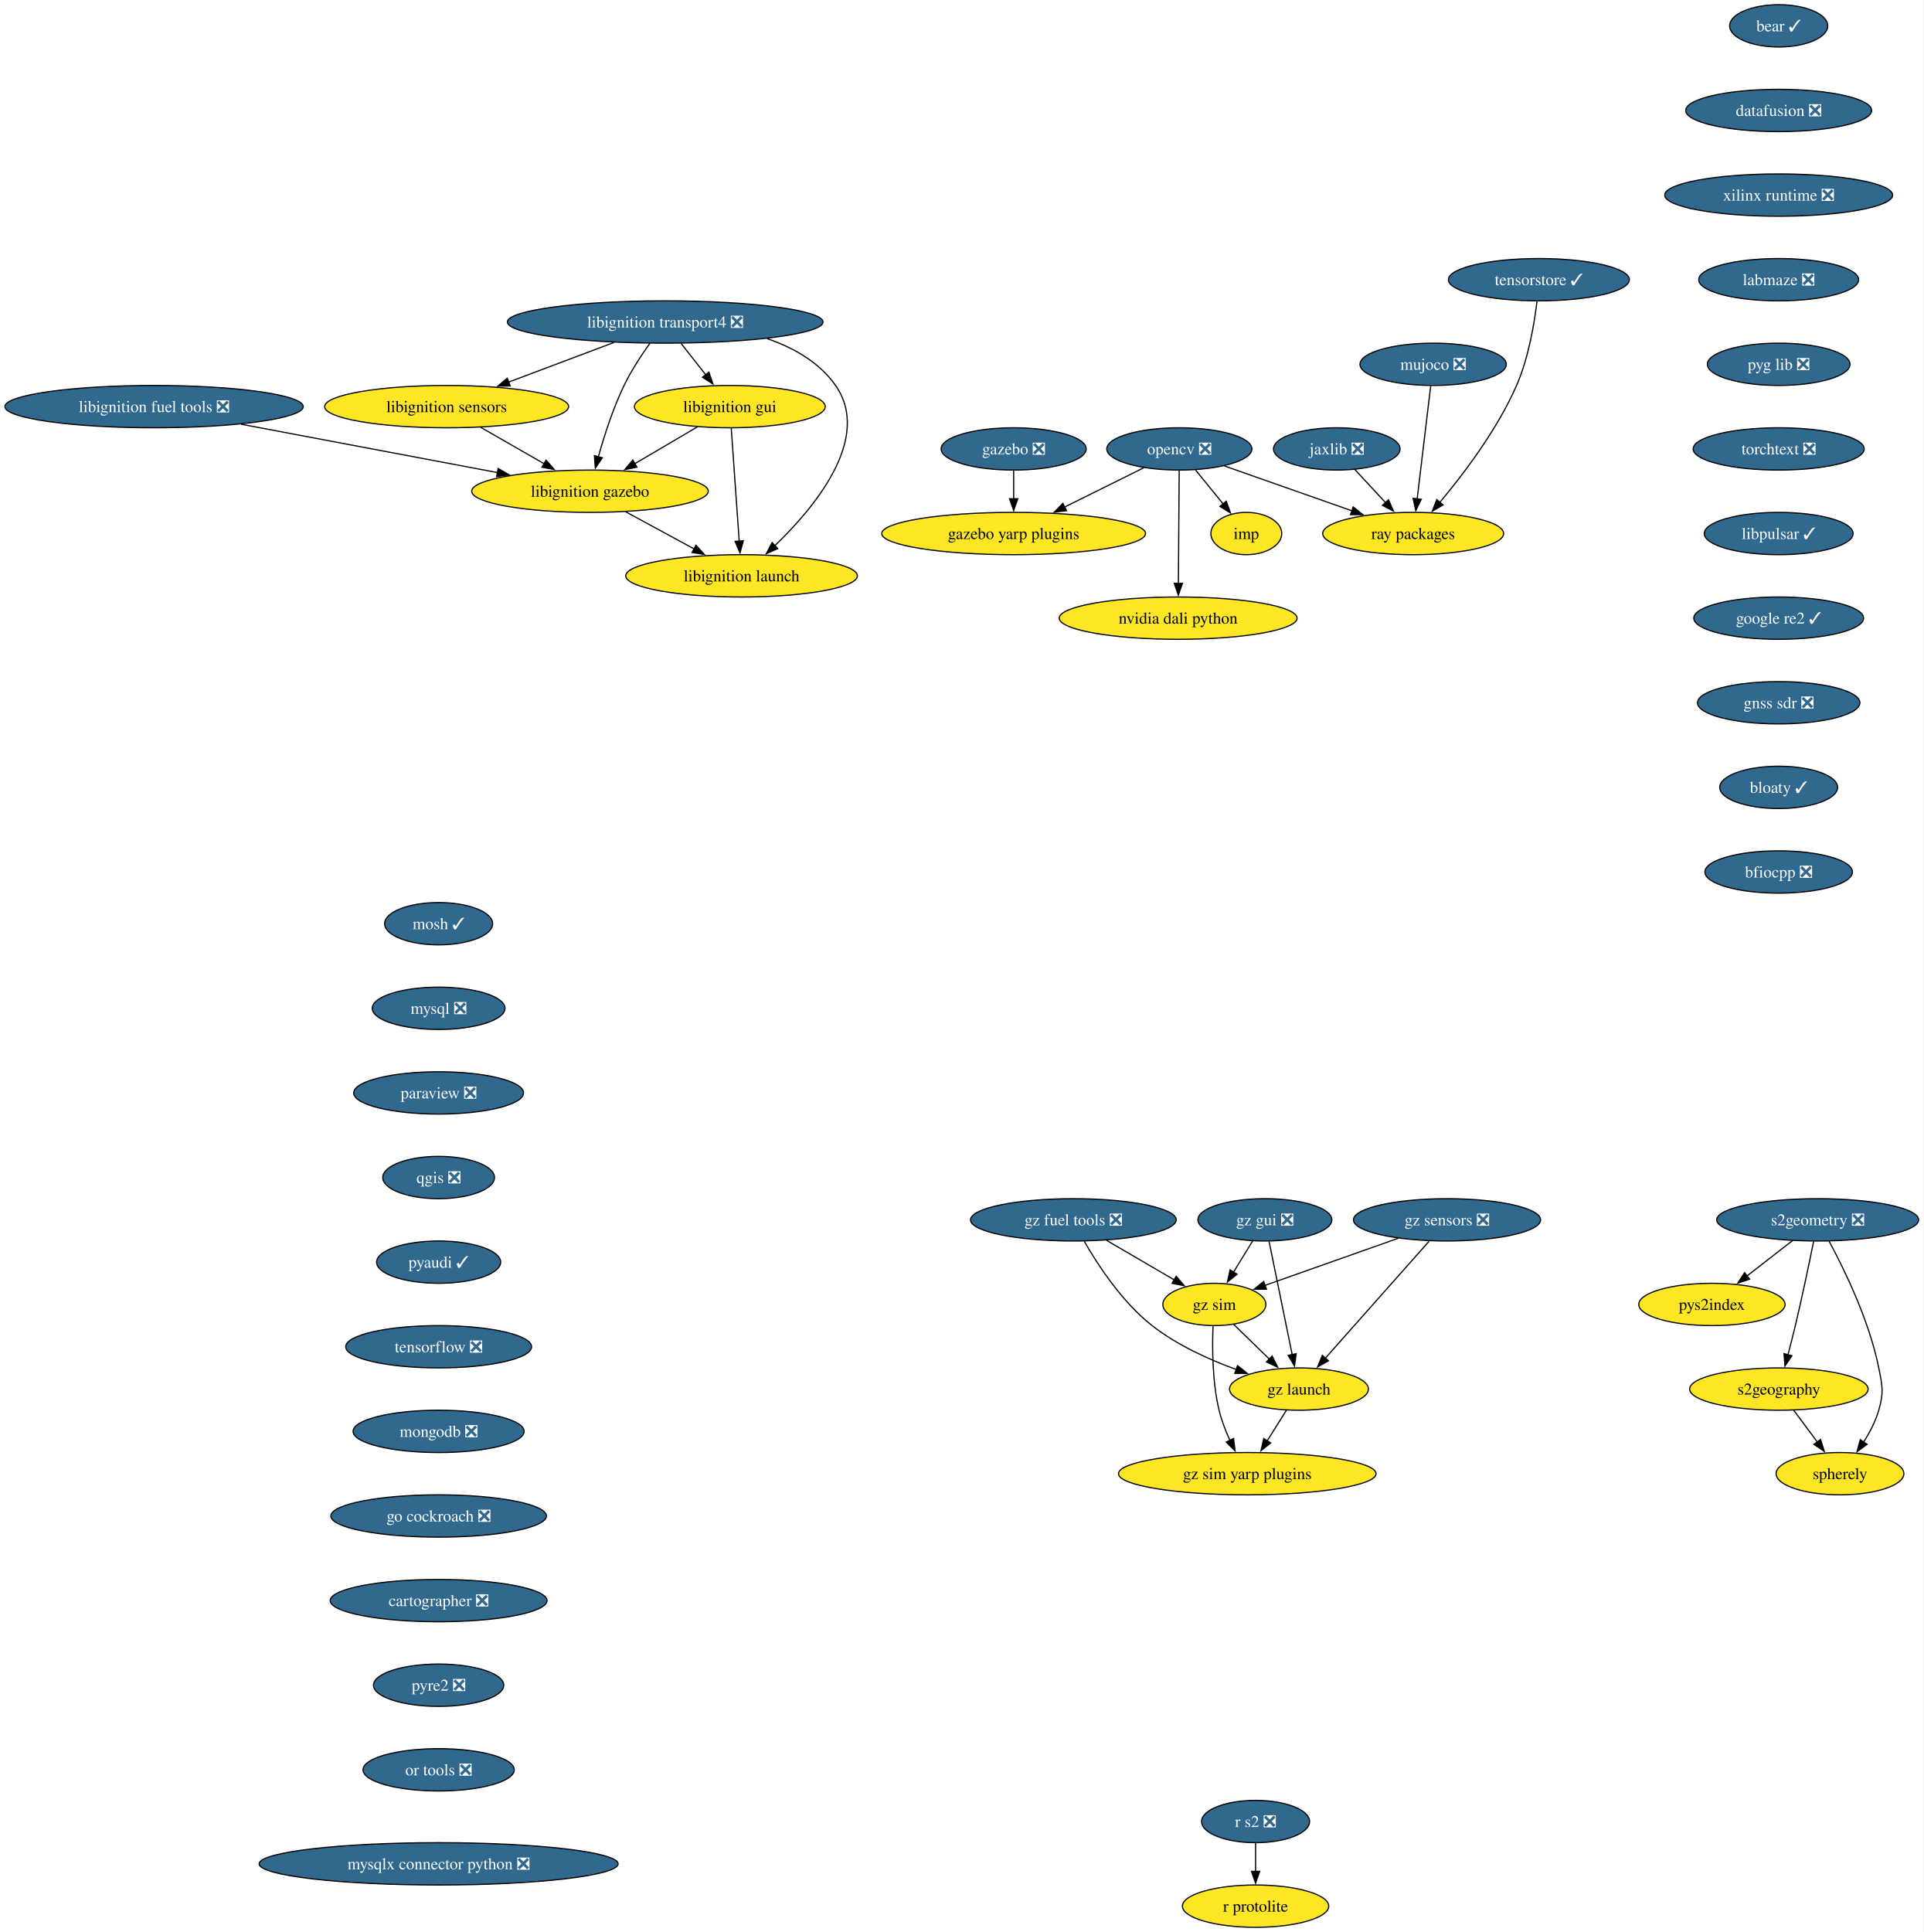
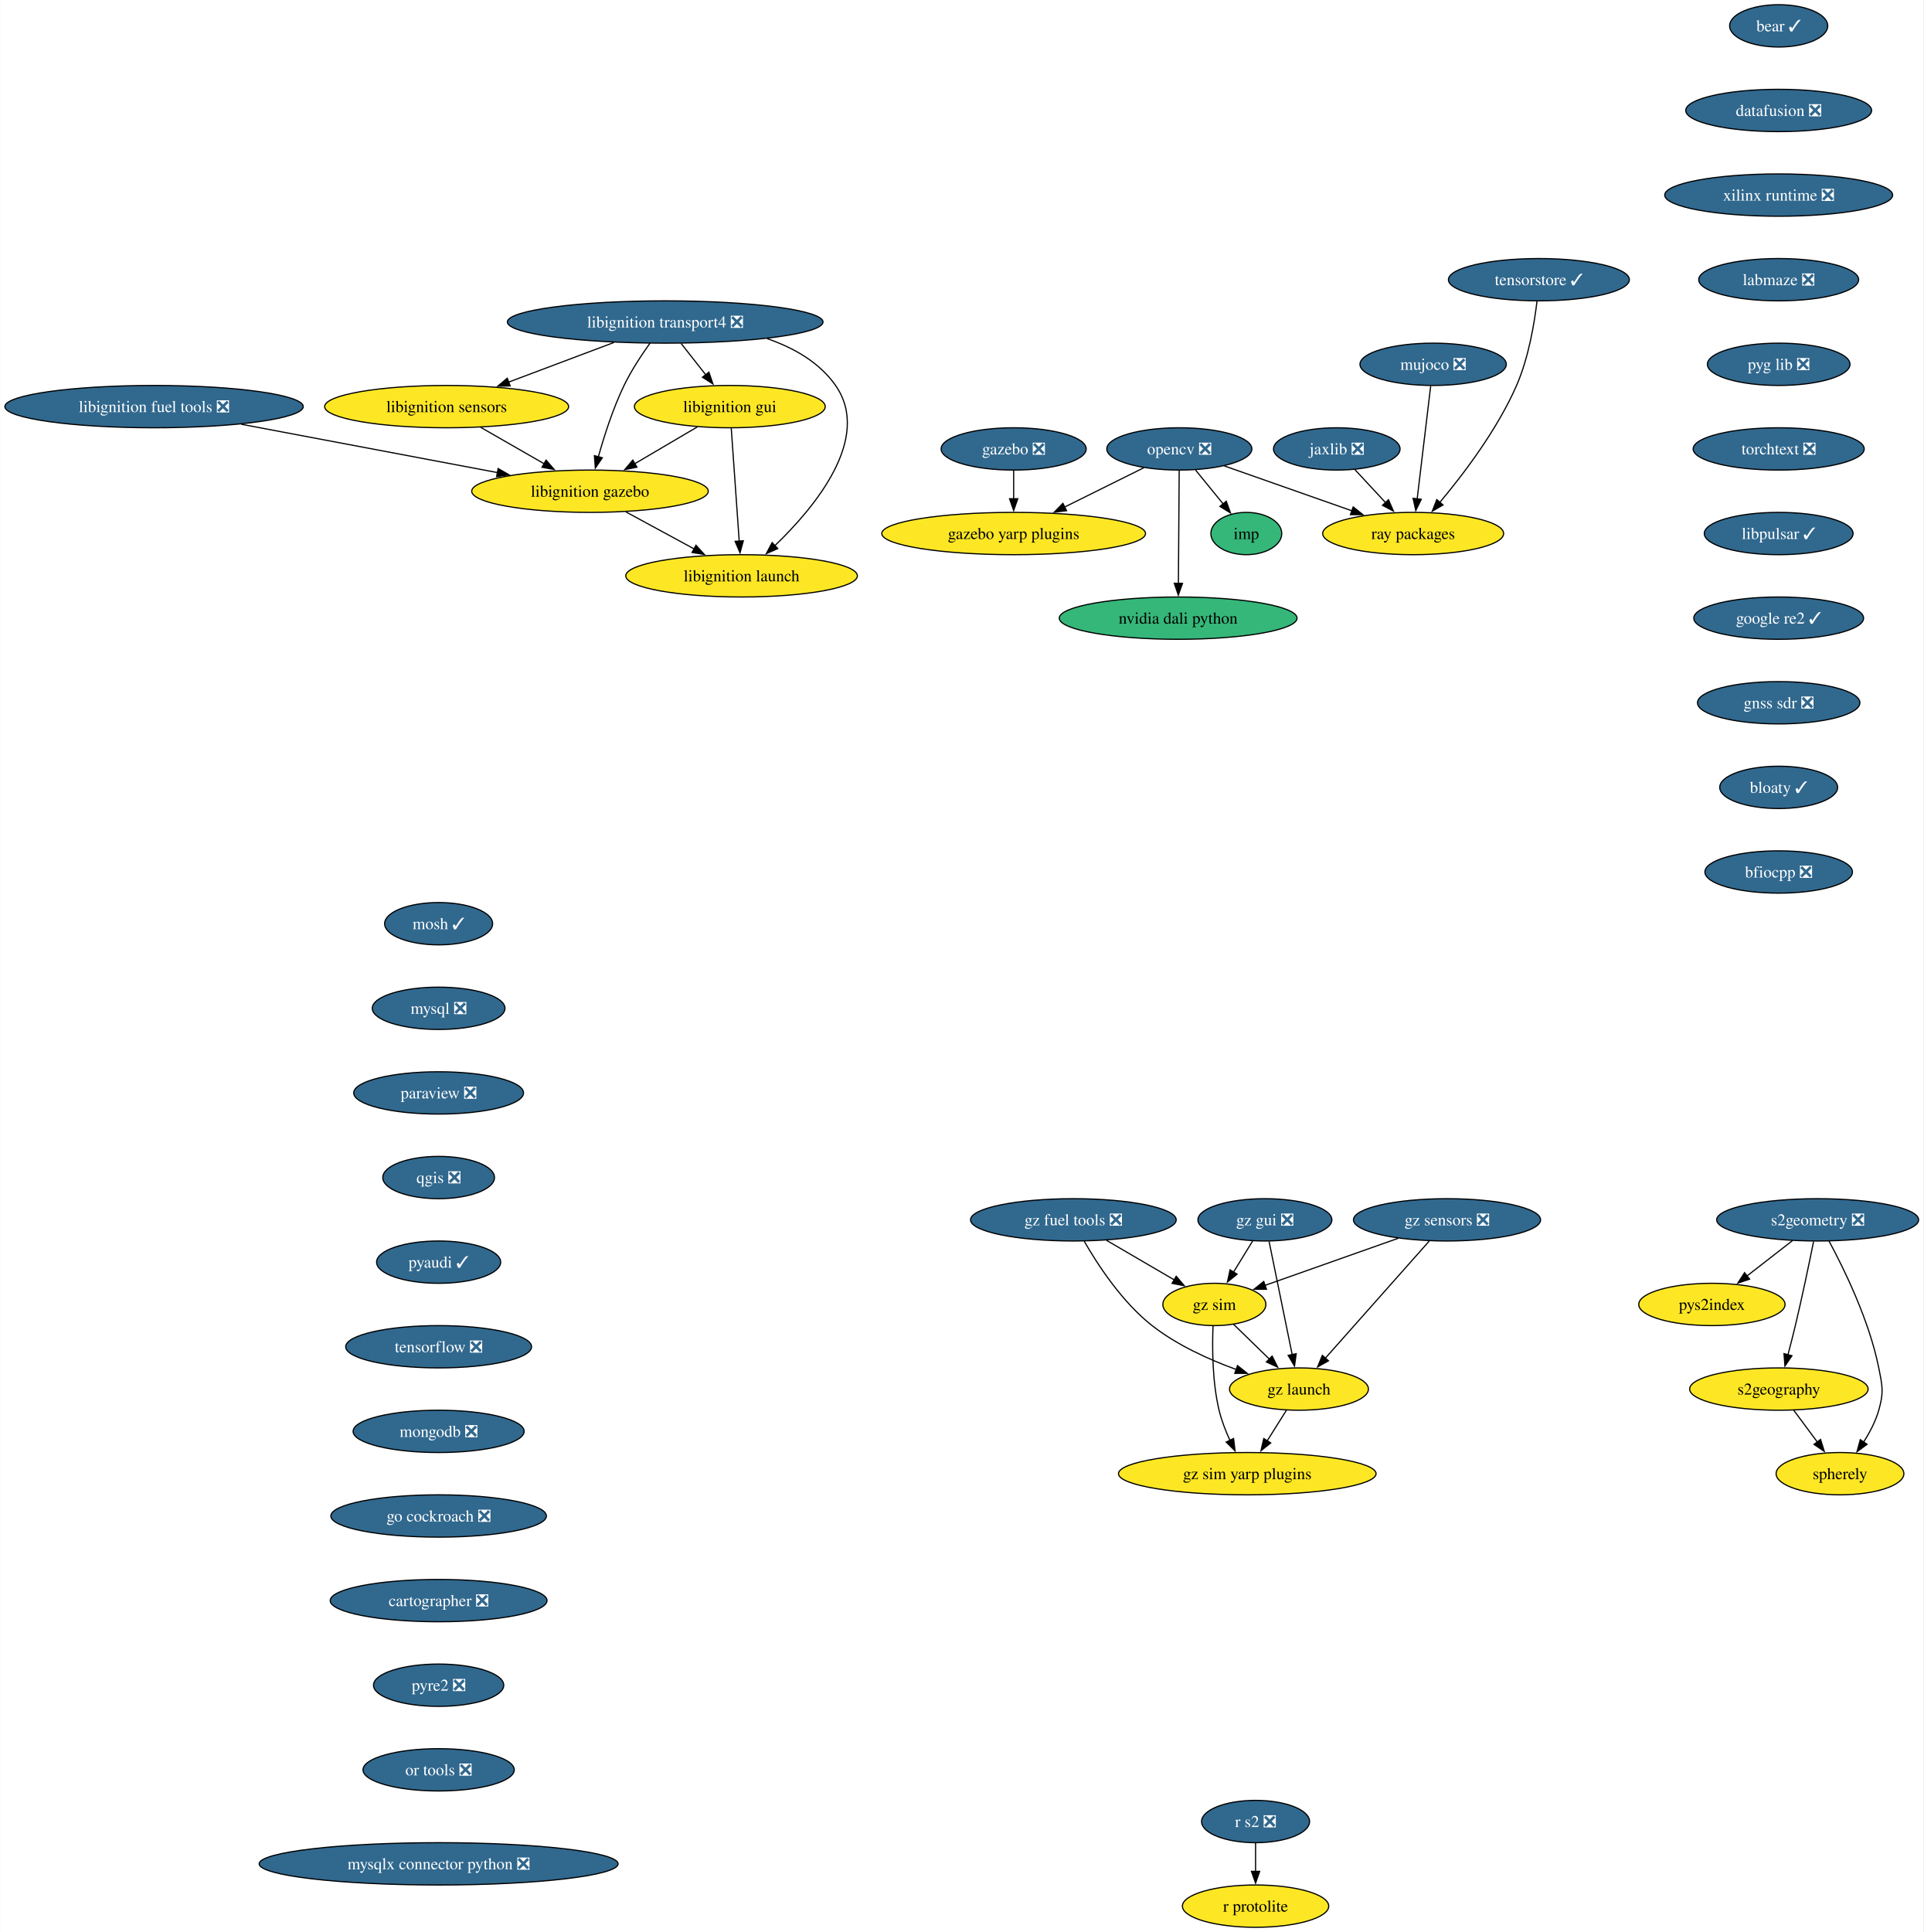
<svg xmlns="http://www.w3.org/2000/svg" xmlns:xlink="http://www.w3.org/1999/xlink" width="1637pt" height="1644pt" viewBox="0.00 0.00 1636.71 1644.00">
  <g id="graph0" class="graph" transform="scale(1 1) rotate(0) translate(4 1640)">
    <polygon fill="white" stroke="none" points="-4,4 -4,-1640 1632.71,-1640 1632.71,4 -4,4" />
    <g id="node1" class="node">
      <g id="a_node1">
        <a xlink:href="https://github.com/conda-forge/mosh-feedstock/pull/45" xlink:title="mosh ✓">
          <ellipse fill="#31688e" stroke="black" cx="369.15" cy="-854" rx="45.95" ry="18" />
          <text text-anchor="middle" x="369.15" y="-849.33" font-family="Times,serif" font-size="14.00" fill="white">mosh ✓</text>
        </a>
      </g>
    </g>
    <g id="node2" class="node">
      <g id="a_node2">
        <a xlink:href="https://github.com/conda-forge/mysql-feedstock/pull/120" xlink:title="mysql ❎">
          <ellipse fill="#31688e" stroke="black" cx="369.15" cy="-782" rx="56.47" ry="18" />
          <text text-anchor="middle" x="369.15" y="-777.33" font-family="Times,serif" font-size="14.00" fill="white">mysql ❎</text>
        </a>
      </g>
    </g>
    <g id="node3" class="node">
      <g id="a_node3">
        <a xlink:href="https://github.com/conda-forge/paraview-feedstock/pull/320" xlink:title="paraview ❎">
          <ellipse fill="#31688e" stroke="black" cx="369.15" cy="-710" rx="72.25" ry="18" />
          <text text-anchor="middle" x="369.15" y="-705.33" font-family="Times,serif" font-size="14.00" fill="white">paraview ❎</text>
        </a>
      </g>
    </g>
    <g id="node9" class="node">
      <g id="a_node9">
        <a xlink:href="https://github.com/conda-forge/qgis-feedstock/pull/574" xlink:title="qgis ❎">
          <ellipse fill="#31688e" stroke="black" cx="369.15" cy="-638" rx="47.53" ry="18" />
          <text text-anchor="middle" x="369.15" y="-633.33" font-family="Times,serif" font-size="14.00" fill="white">qgis ❎</text>
        </a>
      </g>
    </g>
    <g id="node4" class="node">
      <g id="a_node4">
        <a xlink:href="https://github.com/conda-forge/opencv-feedstock/pull/507" xlink:title="opencv ❎">
          <ellipse fill="#31688e" stroke="black" cx="999.53" cy="-1258" rx="61.73" ry="18" />
          <text text-anchor="middle" x="999.53" y="-1253.33" font-family="Times,serif" font-size="14.00" fill="white">opencv ❎</text>
        </a>
      </g>
    </g>
    <g id="node5" class="node">
      <g id="a_node5">
        <a xlink:href="https://github.com/conda-forge/ray-packages-feedstock" xlink:title="ray packages">
          <ellipse fill="#fde725" stroke="black" cx="1198.53" cy="-1186" rx="76.99" ry="18" />
          <text text-anchor="middle" x="1198.53" y="-1181.33" font-family="Times,serif" font-size="14.00">ray packages</text>
        </a>
      </g>
    </g>
    <g id="edge3" class="edge">
      <path fill="none" stroke="black" d="M1037.9,-1243.5C1068.78,-1232.64 1112.49,-1217.27 1146.51,-1205.3" />
      <polygon fill="black" stroke="black" points="1147.49,-1208.66 1155.77,-1202.04 1145.17,-1202.06 1147.49,-1208.66" />
    </g>
    <g id="node6" class="node">
      <g id="a_node6">
        <a xlink:href="https://github.com/conda-forge/imp-feedstock" xlink:title="imp">
-           <ellipse fill="#fde725" stroke="black" cx="1056.53" cy="-1186" rx="30.16" ry="18" />
+           <ellipse fill="#35b779" stroke="black" cx="1056.53" cy="-1186" rx="30.16" ry="18" />
          <text text-anchor="middle" x="1056.53" y="-1181.33" font-family="Times,serif" font-size="14.00">imp</text>
        </a>
      </g>
    </g>
    <g id="edge4" class="edge">
      <path fill="none" stroke="black" d="M1013.33,-1240.05C1020.42,-1231.35 1029.18,-1220.59 1036.96,-1211.03" />
      <polygon fill="black" stroke="black" points="1039.47,-1213.49 1043.07,-1203.53 1034.04,-1209.07 1039.47,-1213.49" />
    </g>
    <g id="node7" class="node">
      <g id="a_node7">
        <a xlink:href="https://github.com/conda-forge/gazebo-yarp-plugins-feedstock" xlink:title="gazebo yarp plugins">
          <ellipse fill="#fde725" stroke="black" cx="858.53" cy="-1186" rx="112.24" ry="18" />
          <text text-anchor="middle" x="858.53" y="-1181.33" font-family="Times,serif" font-size="14.00">gazebo yarp plugins</text>
        </a>
      </g>
    </g>
    <g id="edge5" class="edge">
      <path fill="none" stroke="black" d="M969.28,-1241.98C949.58,-1232.2 923.58,-1219.29 901.72,-1208.44" />
      <polygon fill="black" stroke="black" points="903.56,-1205.44 893.04,-1204.13 900.44,-1211.71 903.56,-1205.44" />
    </g>
    <g id="node8" class="node">
      <g id="a_node8">
        <a xlink:href="https://github.com/conda-forge/nvidia-dali-python-feedstock" xlink:title="nvidia dali python">
-           <ellipse fill="#fde725" stroke="black" cx="998.53" cy="-1114" rx="101.19" ry="18" />
+           <ellipse fill="#35b779" stroke="black" cx="998.53" cy="-1114" rx="101.19" ry="18" />
          <text text-anchor="middle" x="998.53" y="-1109.33" font-family="Times,serif" font-size="14.00">nvidia dali python</text>
        </a>
      </g>
    </g>
    <g id="edge6" class="edge">
      <path fill="none" stroke="black" d="M999.41,-1239.59C999.24,-1215.61 998.93,-1172.14 998.73,-1143.42" />
      <polygon fill="black" stroke="black" points="1002.23,-1143.6 998.66,-1133.62 995.23,-1143.65 1002.23,-1143.6" />
    </g>
    <g id="node10" class="node">
      <g id="a_node10">
        <a xlink:href="https://github.com/conda-forge/pyaudi-feedstock/pull/55" xlink:title="pyaudi ✓">
          <ellipse fill="#31688e" stroke="black" cx="369.15" cy="-566" rx="52.79" ry="18" />
          <text text-anchor="middle" x="369.15" y="-561.33" font-family="Times,serif" font-size="14.00" fill="white">pyaudi ✓</text>
        </a>
      </g>
    </g>
    <g id="node11" class="node">
      <g id="a_node11">
        <a xlink:href="https://github.com/conda-forge/tensorflow-feedstock/pull/473" xlink:title="tensorflow ❎">
          <ellipse fill="#31688e" stroke="black" cx="369.15" cy="-494" rx="79.09" ry="18" />
          <text text-anchor="middle" x="369.15" y="-489.32" font-family="Times,serif" font-size="14.00" fill="white">tensorflow ❎</text>
        </a>
      </g>
    </g>
    <g id="node12" class="node">
      <g id="a_node12">
        <a xlink:href="https://github.com/conda-forge/mongodb-feedstock/pull/108" xlink:title="mongodb ❎">
          <ellipse fill="#31688e" stroke="black" cx="369.15" cy="-422" rx="72.78" ry="18" />
          <text text-anchor="middle" x="369.15" y="-417.32" font-family="Times,serif" font-size="14.00" fill="white">mongodb ❎</text>
        </a>
      </g>
    </g>
    <g id="node14" class="node">
      <g id="a_node14">
        <a xlink:href="https://github.com/conda-forge/go-cockroach-feedstock/pull/39" xlink:title="go cockroach ❎">
          <ellipse fill="#31688e" stroke="black" cx="369.15" cy="-350" rx="91.72" ry="18" />
          <text text-anchor="middle" x="369.15" y="-345.32" font-family="Times,serif" font-size="14.00" fill="white">go cockroach ❎</text>
        </a>
      </g>
    </g>
    <g id="node13" class="node">
      <g id="a_node13">
        <a xlink:href="https://github.com/conda-forge/r-protolite-feedstock" xlink:title="r protolite">
          <ellipse fill="#fde725" stroke="black" cx="1064.41" cy="-18" rx="62.26" ry="18" />
          <text text-anchor="middle" x="1064.41" y="-13.32" font-family="Times,serif" font-size="14.00">r protolite</text>
        </a>
      </g>
    </g>
    <g id="node23" class="node">
      <g id="a_node23">
        <a xlink:href="https://github.com/conda-forge/cartographer-feedstock/pull/81" xlink:title="cartographer ❎">
          <ellipse fill="#31688e" stroke="black" cx="369.15" cy="-278" rx="92.25" ry="18" />
          <text text-anchor="middle" x="369.15" y="-273.32" font-family="Times,serif" font-size="14.00" fill="white">cartographer ❎</text>
        </a>
      </g>
    </g>
    <g id="node15" class="node">
      <g id="a_node15">
        <a xlink:href="https://github.com/conda-forge/jaxlib-feedstock/pull/337" xlink:title="jaxlib ❎">
          <ellipse fill="#31688e" stroke="black" cx="1133.53" cy="-1258" rx="53.84" ry="18" />
          <text text-anchor="middle" x="1133.53" y="-1253.33" font-family="Times,serif" font-size="14.00" fill="white">jaxlib ❎</text>
        </a>
      </g>
    </g>
    <g id="edge12" class="edge">
      <path fill="none" stroke="black" d="M1148.94,-1240.41C1156.75,-1231.99 1166.42,-1221.58 1175.13,-1212.2" />
      <polygon fill="black" stroke="black" points="1177.52,-1214.77 1181.76,-1205.07 1172.39,-1210.01 1177.52,-1214.77" />
    </g>
    <g id="node16" class="node">
      <g id="a_node16">
        <a xlink:href="https://github.com/conda-forge/libignition-transport4-feedstock/pull/112" xlink:title="libignition transport4 ❎">
          <ellipse fill="#31688e" stroke="black" cx="561.97" cy="-1366" rx="134.33" ry="18" />
          <text text-anchor="middle" x="561.97" y="-1361.33" font-family="Times,serif" font-size="14.00" fill="white">libignition transport4 ❎</text>
        </a>
      </g>
    </g>
    <g id="node17" class="node">
      <g id="a_node17">
        <a xlink:href="https://github.com/conda-forge/libignition-sensors-feedstock" xlink:title="libignition sensors">
          <ellipse fill="#fde725" stroke="black" cx="375.97" cy="-1294" rx="103.82" ry="18" />
          <text text-anchor="middle" x="375.97" y="-1289.33" font-family="Times,serif" font-size="14.00">libignition sensors</text>
        </a>
      </g>
    </g>
    <g id="edge13" class="edge">
      <path fill="none" stroke="black" d="M518.36,-1348.59C491.51,-1338.48 456.92,-1325.47 428.56,-1314.79" />
      <polygon fill="black" stroke="black" points="430.03,-1311.61 419.44,-1311.36 427.57,-1318.16 430.03,-1311.61" />
    </g>
    <g id="node18" class="node">
      <g id="a_node18">
        <a xlink:href="https://github.com/conda-forge/libignition-gui-feedstock" xlink:title="libignition gui">
          <ellipse fill="#fde725" stroke="black" cx="616.97" cy="-1294" rx="81.2" ry="18" />
          <text text-anchor="middle" x="616.97" y="-1289.33" font-family="Times,serif" font-size="14.00">libignition gui</text>
        </a>
      </g>
    </g>
    <g id="edge14" class="edge">
      <path fill="none" stroke="black" d="M575.56,-1347.7C581.89,-1339.64 589.55,-1329.89 596.55,-1320.98" />
      <polygon fill="black" stroke="black" points="599.17,-1323.32 602.59,-1313.29 593.66,-1319 599.17,-1323.32" />
    </g>
    <g id="node19" class="node">
      <g id="a_node19">
        <a xlink:href="https://github.com/conda-forge/libignition-gazebo-feedstock" xlink:title="libignition gazebo">
          <ellipse fill="#fde725" stroke="black" cx="497.97" cy="-1222" rx="100.66" ry="18" />
          <text text-anchor="middle" x="497.97" y="-1217.33" font-family="Times,serif" font-size="14.00">libignition gazebo</text>
        </a>
      </g>
    </g>
    <g id="edge15" class="edge">
      <path fill="none" stroke="black" d="M549.07,-1348.03C541.85,-1337.96 533.1,-1324.71 526.97,-1312 517.53,-1292.43 510.04,-1269.02 505.04,-1251.13" />
      <polygon fill="black" stroke="black" points="508.48,-1250.47 502.51,-1241.72 501.72,-1252.28 508.48,-1250.47" />
    </g>
    <g id="node20" class="node">
      <g id="a_node20">
        <a xlink:href="https://github.com/conda-forge/libignition-launch-feedstock" xlink:title="libignition launch">
          <ellipse fill="#fde725" stroke="black" cx="626.97" cy="-1150" rx="98.56" ry="18" />
          <text text-anchor="middle" x="626.97" y="-1145.33" font-family="Times,serif" font-size="14.00">libignition launch</text>
        </a>
      </g>
    </g>
    <g id="edge16" class="edge">
      <path fill="none" stroke="black" d="M648.75,-1351.85C671.37,-1344.05 693.22,-1331.66 706.97,-1312 738.29,-1267.2 689.3,-1208.33 655.24,-1175.62" />
      <polygon fill="black" stroke="black" points="657.76,-1173.19 648.06,-1168.93 652.98,-1178.31 657.76,-1173.19" />
    </g>
    <g id="edge17" class="edge">
      <path fill="none" stroke="black" d="M404.88,-1276.41C421.02,-1267.15 441.35,-1255.49 458.89,-1245.42" />
      <polygon fill="black" stroke="black" points="460.6,-1248.48 467.53,-1240.47 457.11,-1242.41 460.6,-1248.48" />
    </g>
    <g id="edge18" class="edge">
      <path fill="none" stroke="black" d="M589.37,-1276.76C573.53,-1267.45 553.4,-1255.61 536.07,-1245.41" />
      <polygon fill="black" stroke="black" points="537.94,-1242.45 527.55,-1240.4 534.39,-1248.49 537.94,-1242.45" />
    </g>
    <g id="edge19" class="edge">
      <path fill="none" stroke="black" d="M618.19,-1275.59C619.88,-1251.61 622.94,-1208.14 624.97,-1179.42" />
      <polygon fill="black" stroke="black" points="628.45,-1179.84 625.66,-1169.62 621.46,-1179.35 628.45,-1179.84" />
    </g>
    <g id="edge20" class="edge">
      <path fill="none" stroke="black" d="M528.54,-1204.41C545.89,-1195 567.82,-1183.1 586.57,-1172.92" />
      <polygon fill="black" stroke="black" points="588.17,-1176.04 595.29,-1168.19 584.83,-1169.89 588.17,-1176.04" />
    </g>
    <g id="node21" class="node">
      <g id="a_node21">
        <a xlink:href="https://github.com/conda-forge/gazebo-feedstock/pull/256" xlink:title="gazebo ❎">
          <ellipse fill="#31688e" stroke="black" cx="858.53" cy="-1258" rx="61.73" ry="18" />
          <text text-anchor="middle" x="858.53" y="-1253.33" font-family="Times,serif" font-size="14.00" fill="white">gazebo ❎</text>
        </a>
      </g>
    </g>
    <g id="edge21" class="edge">
      <path fill="none" stroke="black" d="M858.53,-1239.7C858.53,-1232.41 858.53,-1223.73 858.53,-1215.54" />
      <polygon fill="black" stroke="black" points="862.03,-1215.62 858.53,-1205.62 855.03,-1215.62 862.03,-1215.62" />
    </g>
    <g id="node22" class="node">
      <g id="a_node22">
        <a xlink:href="https://github.com/conda-forge/libignition-fuel-tools-feedstock/pull/108" xlink:title="libignition fuel tools ❎">
          <ellipse fill="#31688e" stroke="black" cx="126.97" cy="-1294" rx="126.97" ry="18" />
          <text text-anchor="middle" x="126.97" y="-1289.33" font-family="Times,serif" font-size="14.00" fill="white">libignition fuel tools ❎</text>
        </a>
      </g>
    </g>
    <g id="edge22" class="edge">
      <path fill="none" stroke="black" d="M201.15,-1279C264.29,-1267.09 354.73,-1250.03 419.15,-1237.87" />
      <polygon fill="black" stroke="black" points="419.8,-1241.31 428.98,-1236.02 418.5,-1234.43 419.8,-1241.31" />
    </g>
    <g id="node24" class="node">
      <g id="a_node24">
        <a xlink:href="https://github.com/conda-forge/pyre2-feedstock/pull/41" xlink:title="pyre2 ❎">
          <ellipse fill="#31688e" stroke="black" cx="369.15" cy="-206" rx="55.42" ry="18" />
          <text text-anchor="middle" x="369.15" y="-201.33" font-family="Times,serif" font-size="14.00" fill="white">pyre2 ❎</text>
        </a>
      </g>
    </g>
    <g id="node29" class="node">
      <g id="a_node29">
        <a xlink:href="https://github.com/conda-forge/or-tools-feedstock/pull/69" xlink:title="or tools ❎">
          <ellipse fill="#31688e" stroke="black" cx="369.15" cy="-134" rx="64.36" ry="18" />
          <text text-anchor="middle" x="369.15" y="-129.32" font-family="Times,serif" font-size="14.00" fill="white">or tools ❎</text>
        </a>
      </g>
    </g>
    <g id="node25" class="node">
      <g id="a_node25">
        <a xlink:href="https://github.com/conda-forge/s2geometry-feedstock/pull/34" xlink:title="s2geometry ❎">
          <ellipse fill="#31688e" stroke="black" cx="1542.78" cy="-602" rx="85.93" ry="18" />
          <text text-anchor="middle" x="1542.78" y="-597.33" font-family="Times,serif" font-size="14.00" fill="white">s2geometry ❎</text>
        </a>
      </g>
    </g>
    <g id="node26" class="node">
      <g id="a_node26">
        <a xlink:href="https://github.com/conda-forge/pys2index-feedstock" xlink:title="pys2index">
          <ellipse fill="#fde725" stroke="black" cx="1452.78" cy="-530" rx="62.26" ry="18" />
          <text text-anchor="middle" x="1452.78" y="-525.33" font-family="Times,serif" font-size="14.00">pys2index</text>
        </a>
      </g>
    </g>
    <g id="edge25" class="edge">
      <path fill="none" stroke="black" d="M1521.45,-584.41C1509.82,-575.37 1495.24,-564.03 1482.51,-554.13" />
      <polygon fill="black" stroke="black" points="1484.88,-551.53 1474.84,-548.16 1480.58,-557.06 1484.88,-551.53" />
    </g>
    <g id="node27" class="node">
      <g id="a_node27">
        <a xlink:href="https://github.com/conda-forge/s2geography-feedstock" xlink:title="s2geography">
          <ellipse fill="#fde725" stroke="black" cx="1509.78" cy="-458" rx="75.94" ry="18" />
          <text text-anchor="middle" x="1509.78" y="-453.32" font-family="Times,serif" font-size="14.00">s2geography</text>
        </a>
      </g>
    </g>
    <g id="edge26" class="edge">
      <path fill="none" stroke="black" d="M1539.31,-583.55C1535.67,-565.57 1529.68,-536.74 1523.78,-512 1521.85,-503.91 1519.6,-495.18 1517.49,-487.17" />
      <polygon fill="black" stroke="black" points="1520.89,-486.35 1514.92,-477.6 1514.13,-488.16 1520.89,-486.35" />
    </g>
    <g id="node28" class="node">
      <g id="a_node28">
        <a xlink:href="https://github.com/conda-forge/spherely-feedstock" xlink:title="spherely">
          <ellipse fill="#fde725" stroke="black" cx="1561.78" cy="-386" rx="54.36" ry="18" />
          <text text-anchor="middle" x="1561.78" y="-381.32" font-family="Times,serif" font-size="14.00">spherely</text>
        </a>
      </g>
    </g>
    <g id="edge27" class="edge">
      <path fill="none" stroke="black" d="M1552.46,-583.89C1565.13,-560.44 1586.67,-516.57 1594.78,-476 1597.91,-460.31 1599.17,-455.38 1594.78,-440 1592.06,-430.52 1587.11,-421.08 1581.85,-412.85" />
      <polygon fill="black" stroke="black" points="1584.83,-411 1576.27,-404.74 1579.06,-414.96 1584.83,-411" />
    </g>
    <g id="edge28" class="edge">
      <path fill="none" stroke="black" d="M1522.36,-440.05C1528.43,-431.89 1535.84,-421.91 1542.59,-412.82" />
      <polygon fill="black" stroke="black" points="1545.25,-415.12 1548.4,-405 1539.63,-410.94 1545.25,-415.12" />
    </g>
    <g id="node30" class="node">
      <g id="a_node30">
        <a xlink:href="https://github.com/conda-forge/r-s2-feedstock/pull/25" xlink:title="r s2 ❎">
          <ellipse fill="#31688e" stroke="black" cx="1064.41" cy="-90" rx="45.95" ry="18" />
          <text text-anchor="middle" x="1064.41" y="-85.33" font-family="Times,serif" font-size="14.00" fill="white">r s2 ❎</text>
        </a>
      </g>
    </g>
    <g id="edge30" class="edge">
      <path fill="none" stroke="black" d="M1064.41,-71.7C1064.41,-64.41 1064.41,-55.73 1064.41,-47.54" />
      <polygon fill="black" stroke="black" points="1067.91,-47.62 1064.41,-37.62 1060.91,-47.62 1067.91,-47.62" />
    </g>
    <g id="node31" class="node">
      <g id="a_node31">
        <a xlink:href="https://github.com/conda-forge/bear-feedstock/pull/62" xlink:title="bear ✓">
          <ellipse fill="#31688e" stroke="black" cx="1509.61" cy="-1618" rx="41.74" ry="18" />
          <text text-anchor="middle" x="1509.61" y="-1613.33" font-family="Times,serif" font-size="14.00" fill="white">bear ✓</text>
        </a>
      </g>
    </g>
    <g id="node32" class="node">
      <g id="a_node32">
        <a xlink:href="https://github.com/conda-forge/datafusion-feedstock/pull/77" xlink:title="datafusion ❎">
          <ellipse fill="#31688e" stroke="black" cx="1509.61" cy="-1546" rx="79.09" ry="18" />
          <text text-anchor="middle" x="1509.61" y="-1541.33" font-family="Times,serif" font-size="14.00" fill="white">datafusion ❎</text>
        </a>
      </g>
    </g>
    <g id="node33" class="node">
      <g id="a_node33">
        <a xlink:href="https://github.com/conda-forge/xilinx-runtime-feedstock/pull/47" xlink:title="xilinx runtime ❎">
          <ellipse fill="#31688e" stroke="black" cx="1509.61" cy="-1474" rx="96.98" ry="18" />
          <text text-anchor="middle" x="1509.61" y="-1469.33" font-family="Times,serif" font-size="14.00" fill="white">xilinx runtime ❎</text>
        </a>
      </g>
    </g>
    <g id="node35" class="node">
      <g id="a_node35">
        <a xlink:href="https://github.com/conda-forge/labmaze-feedstock/pull/19" xlink:title="labmaze ❎">
          <ellipse fill="#31688e" stroke="black" cx="1509.61" cy="-1402" rx="68.04" ry="18" />
          <text text-anchor="middle" x="1509.61" y="-1397.33" font-family="Times,serif" font-size="14.00" fill="white">labmaze ❎</text>
        </a>
      </g>
    </g>
    <g id="node34" class="node">
      <g id="a_node34">
        <a xlink:href="https://github.com/conda-forge/mujoco-feedstock/pull/107" xlink:title="mujoco ❎">
          <ellipse fill="#31688e" stroke="black" cx="1215.53" cy="-1330" rx="62.26" ry="18" />
          <text text-anchor="middle" x="1215.53" y="-1325.33" font-family="Times,serif" font-size="14.00" fill="white">mujoco ❎</text>
        </a>
      </g>
    </g>
    <g id="edge33" class="edge">
      <path fill="none" stroke="black" d="M1213.45,-1311.59C1210.58,-1287.61 1205.37,-1244.14 1201.93,-1215.42" />
      <polygon fill="black" stroke="black" points="1205.42,-1215.13 1200.76,-1205.61 1198.47,-1215.96 1205.42,-1215.13" />
    </g>
    <g id="node42" class="node">
      <g id="a_node42">
        <a xlink:href="https://github.com/conda-forge/pyg-lib-feedstock/pull/47" xlink:title="pyg lib ❎">
          <ellipse fill="#31688e" stroke="black" cx="1509.61" cy="-1330" rx="60.68" ry="18" />
          <text text-anchor="middle" x="1509.61" y="-1325.33" font-family="Times,serif" font-size="14.00" fill="white">pyg lib ❎</text>
        </a>
      </g>
    </g>
    <g id="node36" class="node">
      <g id="a_node36">
        <a xlink:href="https://github.com/conda-forge/gz-fuel-tools-feedstock/pull/71" xlink:title="gz fuel tools ❎">
          <ellipse fill="#31688e" stroke="black" cx="909.35" cy="-602" rx="87.51" ry="18" />
          <text text-anchor="middle" x="909.35" y="-597.33" font-family="Times,serif" font-size="14.00" fill="white">gz fuel tools ❎</text>
        </a>
      </g>
    </g>
    <g id="node37" class="node">
      <g id="a_node37">
        <a xlink:href="https://github.com/conda-forge/gz-sim-feedstock" xlink:title="gz sim">
          <ellipse fill="#fde725" stroke="black" cx="1029.35" cy="-530" rx="43.84" ry="18" />
          <text text-anchor="middle" x="1029.35" y="-525.33" font-family="Times,serif" font-size="14.00">gz sim</text>
        </a>
      </g>
    </g>
    <g id="edge35" class="edge">
      <path fill="none" stroke="black" d="M937.49,-584.59C954.71,-574.54 976.86,-561.62 995.1,-550.98" />
      <polygon fill="black" stroke="black" points="996.87,-554 1003.74,-545.94 993.34,-547.96 996.87,-554" />
    </g>
    <g id="node38" class="node">
      <g id="a_node38">
        <a xlink:href="https://github.com/conda-forge/gz-launch-feedstock" xlink:title="gz launch">
          <ellipse fill="#fde725" stroke="black" cx="1101.35" cy="-458" rx="59.1" ry="18" />
          <text text-anchor="middle" x="1101.35" y="-453.32" font-family="Times,serif" font-size="14.00">gz launch</text>
        </a>
      </g>
    </g>
    <g id="edge36" class="edge">
      <path fill="none" stroke="black" d="M918.59,-583.77C929.9,-564.08 950.75,-532 976.35,-512 997.44,-495.52 1024.4,-483.24 1047.89,-474.67" />
      <polygon fill="black" stroke="black" points="1049.03,-477.98 1057.32,-471.37 1046.72,-471.37 1049.03,-477.98" />
    </g>
    <g id="edge37" class="edge">
      <path fill="none" stroke="black" d="M1045.69,-513.12C1054.7,-504.36 1066.08,-493.29 1076.2,-483.45" />
      <polygon fill="black" stroke="black" points="1078.51,-486.09 1083.24,-476.61 1073.63,-481.07 1078.51,-486.09" />
    </g>
    <g id="node39" class="node">
      <g id="a_node39">
        <a xlink:href="https://github.com/conda-forge/gz-sim-yarp-plugins-feedstock" xlink:title="gz sim yarp plugins">
          <ellipse fill="#fde725" stroke="black" cx="1057.35" cy="-386" rx="109.61" ry="18" />
          <text text-anchor="middle" x="1057.35" y="-381.32" font-family="Times,serif" font-size="14.00">gz sim yarp plugins</text>
        </a>
      </g>
    </g>
    <g id="edge38" class="edge">
      <path fill="none" stroke="black" d="M1028.21,-511.67C1027.47,-493.54 1027.52,-464.37 1033.35,-440 1035.42,-431.36 1038.91,-422.39 1042.59,-414.35" />
      <polygon fill="black" stroke="black" points="1045.7,-415.95 1046.95,-405.43 1039.41,-412.88 1045.7,-415.95" />
    </g>
    <g id="edge39" class="edge">
      <path fill="none" stroke="black" d="M1090.7,-440.05C1085.75,-432.18 1079.74,-422.62 1074.2,-413.79" />
      <polygon fill="black" stroke="black" points="1077.3,-412.16 1069.02,-405.56 1071.38,-415.89 1077.3,-412.16" />
    </g>
    <g id="node40" class="node">
      <g id="a_node40">
        <a xlink:href="https://github.com/conda-forge/gz-gui-feedstock/pull/77" xlink:title="gz gui ❎">
          <ellipse fill="#31688e" stroke="black" cx="1072.35" cy="-602" rx="57" ry="18" />
          <text text-anchor="middle" x="1072.35" y="-597.33" font-family="Times,serif" font-size="14.00" fill="white">gz gui ❎</text>
        </a>
      </g>
    </g>
    <g id="edge40" class="edge">
      <path fill="none" stroke="black" d="M1061.94,-584.05C1057.03,-576.06 1051.06,-566.33 1045.57,-557.4" />
      <polygon fill="black" stroke="black" points="1048.68,-555.77 1040.46,-549.08 1042.71,-559.43 1048.68,-555.77" />
    </g>
    <g id="edge41" class="edge">
      <path fill="none" stroke="black" d="M1075.91,-583.59C1080.83,-559.5 1089.76,-515.75 1095.63,-487.03" />
      <polygon fill="black" stroke="black" points="1098.98,-488.09 1097.56,-477.59 1092.13,-486.69 1098.98,-488.09" />
    </g>
    <g id="node41" class="node">
      <g id="a_node41">
        <a xlink:href="https://github.com/conda-forge/gz-sensors-feedstock/pull/85" xlink:title="gz sensors ❎">
          <ellipse fill="#31688e" stroke="black" cx="1227.35" cy="-602" rx="79.62" ry="18" />
          <text text-anchor="middle" x="1227.35" y="-597.33" font-family="Times,serif" font-size="14.00" fill="white">gz sensors ❎</text>
        </a>
      </g>
    </g>
    <g id="edge42" class="edge">
      <path fill="none" stroke="black" d="M1185.85,-586.33C1152.49,-574.53 1105.8,-558.03 1072.12,-546.12" />
      <polygon fill="black" stroke="black" points="1073.69,-542.96 1063.1,-542.93 1071.36,-549.56 1073.69,-542.96" />
    </g>
    <g id="edge43" class="edge">
      <path fill="none" stroke="black" d="M1212.15,-583.87C1190.09,-559 1149.04,-512.75 1123.58,-484.05" />
      <polygon fill="black" stroke="black" points="1126.47,-482.04 1117.22,-476.88 1121.24,-486.68 1126.47,-482.04" />
    </g>
    <g id="node43" class="node">
      <g id="a_node43">
        <a xlink:href="https://github.com/conda-forge/torchtext-feedstock/pull/38" xlink:title="torchtext ❎">
          <ellipse fill="#31688e" stroke="black" cx="1509.61" cy="-1258" rx="72.78" ry="18" />
          <text text-anchor="middle" x="1509.61" y="-1253.33" font-family="Times,serif" font-size="14.00" fill="white">torchtext ❎</text>
        </a>
      </g>
    </g>
    <g id="node44" class="node">
      <g id="a_node44">
        <a xlink:href="https://github.com/conda-forge/libpulsar-feedstock/pull/36" xlink:title="libpulsar ✓">
          <ellipse fill="#31688e" stroke="black" cx="1509.61" cy="-1186" rx="63.31" ry="18" />
          <text text-anchor="middle" x="1509.61" y="-1181.33" font-family="Times,serif" font-size="14.00" fill="white">libpulsar ✓</text>
        </a>
      </g>
    </g>
    <g id="node45" class="node">
      <g id="a_node45">
        <a xlink:href="https://github.com/conda-forge/google-re2-feedstock/pull/22" xlink:title="google re2 ✓">
          <ellipse fill="#31688e" stroke="black" cx="1509.61" cy="-1114" rx="72.25" ry="18" />
          <text text-anchor="middle" x="1509.61" y="-1109.33" font-family="Times,serif" font-size="14.00" fill="white">google re2 ✓</text>
        </a>
      </g>
    </g>
    <g id="node46" class="node">
      <g id="a_node46">
        <a xlink:href="https://github.com/conda-forge/gnss-sdr-feedstock/pull/45" xlink:title="gnss sdr ❎">
          <ellipse fill="#31688e" stroke="black" cx="1509.61" cy="-1042" rx="69.1" ry="18" />
          <text text-anchor="middle" x="1509.61" y="-1037.33" font-family="Times,serif" font-size="14.00" fill="white">gnss sdr ❎</text>
        </a>
      </g>
    </g>
    <g id="node47" class="node">
      <g id="a_node47">
        <a xlink:href="https://github.com/conda-forge/bloaty-feedstock/pull/9" xlink:title="bloaty ✓">
          <ellipse fill="#31688e" stroke="black" cx="1509.61" cy="-970" rx="50.16" ry="18" />
          <text text-anchor="middle" x="1509.61" y="-965.33" font-family="Times,serif" font-size="14.00" fill="white">bloaty ✓</text>
        </a>
      </g>
    </g>
    <g id="node49" class="node">
      <g id="a_node49">
        <a xlink:href="https://github.com/conda-forge/bfiocpp-feedstock/pull/19" xlink:title="bfiocpp ❎">
          <ellipse fill="#31688e" stroke="black" cx="1509.61" cy="-898" rx="62.78" ry="18" />
          <text text-anchor="middle" x="1509.61" y="-893.33" font-family="Times,serif" font-size="14.00" fill="white">bfiocpp ❎</text>
        </a>
      </g>
    </g>
    <g id="node48" class="node">
      <g id="a_node48">
        <a xlink:href="https://github.com/conda-forge/tensorstore-feedstock/pull/73" xlink:title="tensorstore ✓">
          <ellipse fill="#31688e" stroke="black" cx="1305.53" cy="-1402" rx="76.99" ry="18" />
          <text text-anchor="middle" x="1305.53" y="-1397.33" font-family="Times,serif" font-size="14.00" fill="white">tensorstore ✓</text>
        </a>
      </g>
    </g>
    <g id="edge50" class="edge">
      <path fill="none" stroke="black" d="M1303.91,-1383.64C1301.73,-1365.23 1296.84,-1335.6 1286.53,-1312 1270.05,-1274.26 1241.21,-1236.35 1221.06,-1212.33" />
      <polygon fill="black" stroke="black" points="1223.94,-1210.32 1214.79,-1204.99 1218.62,-1214.87 1223.94,-1210.32" />
    </g>
    <g id="node50" class="node">
      <g id="a_node50">
        <a xlink:href="https://github.com/conda-forge/mysqlx-connector-python-feedstock/pull/17" xlink:title="mysqlx connector python ❎">
          <ellipse fill="#31688e" stroke="black" cx="369.15" cy="-54" rx="152.75" ry="18" />
          <text text-anchor="middle" x="369.15" y="-49.33" font-family="Times,serif" font-size="14.00" fill="white">mysqlx connector python ❎</text>
        </a>
      </g>
    </g>
  </g>
</svg>
